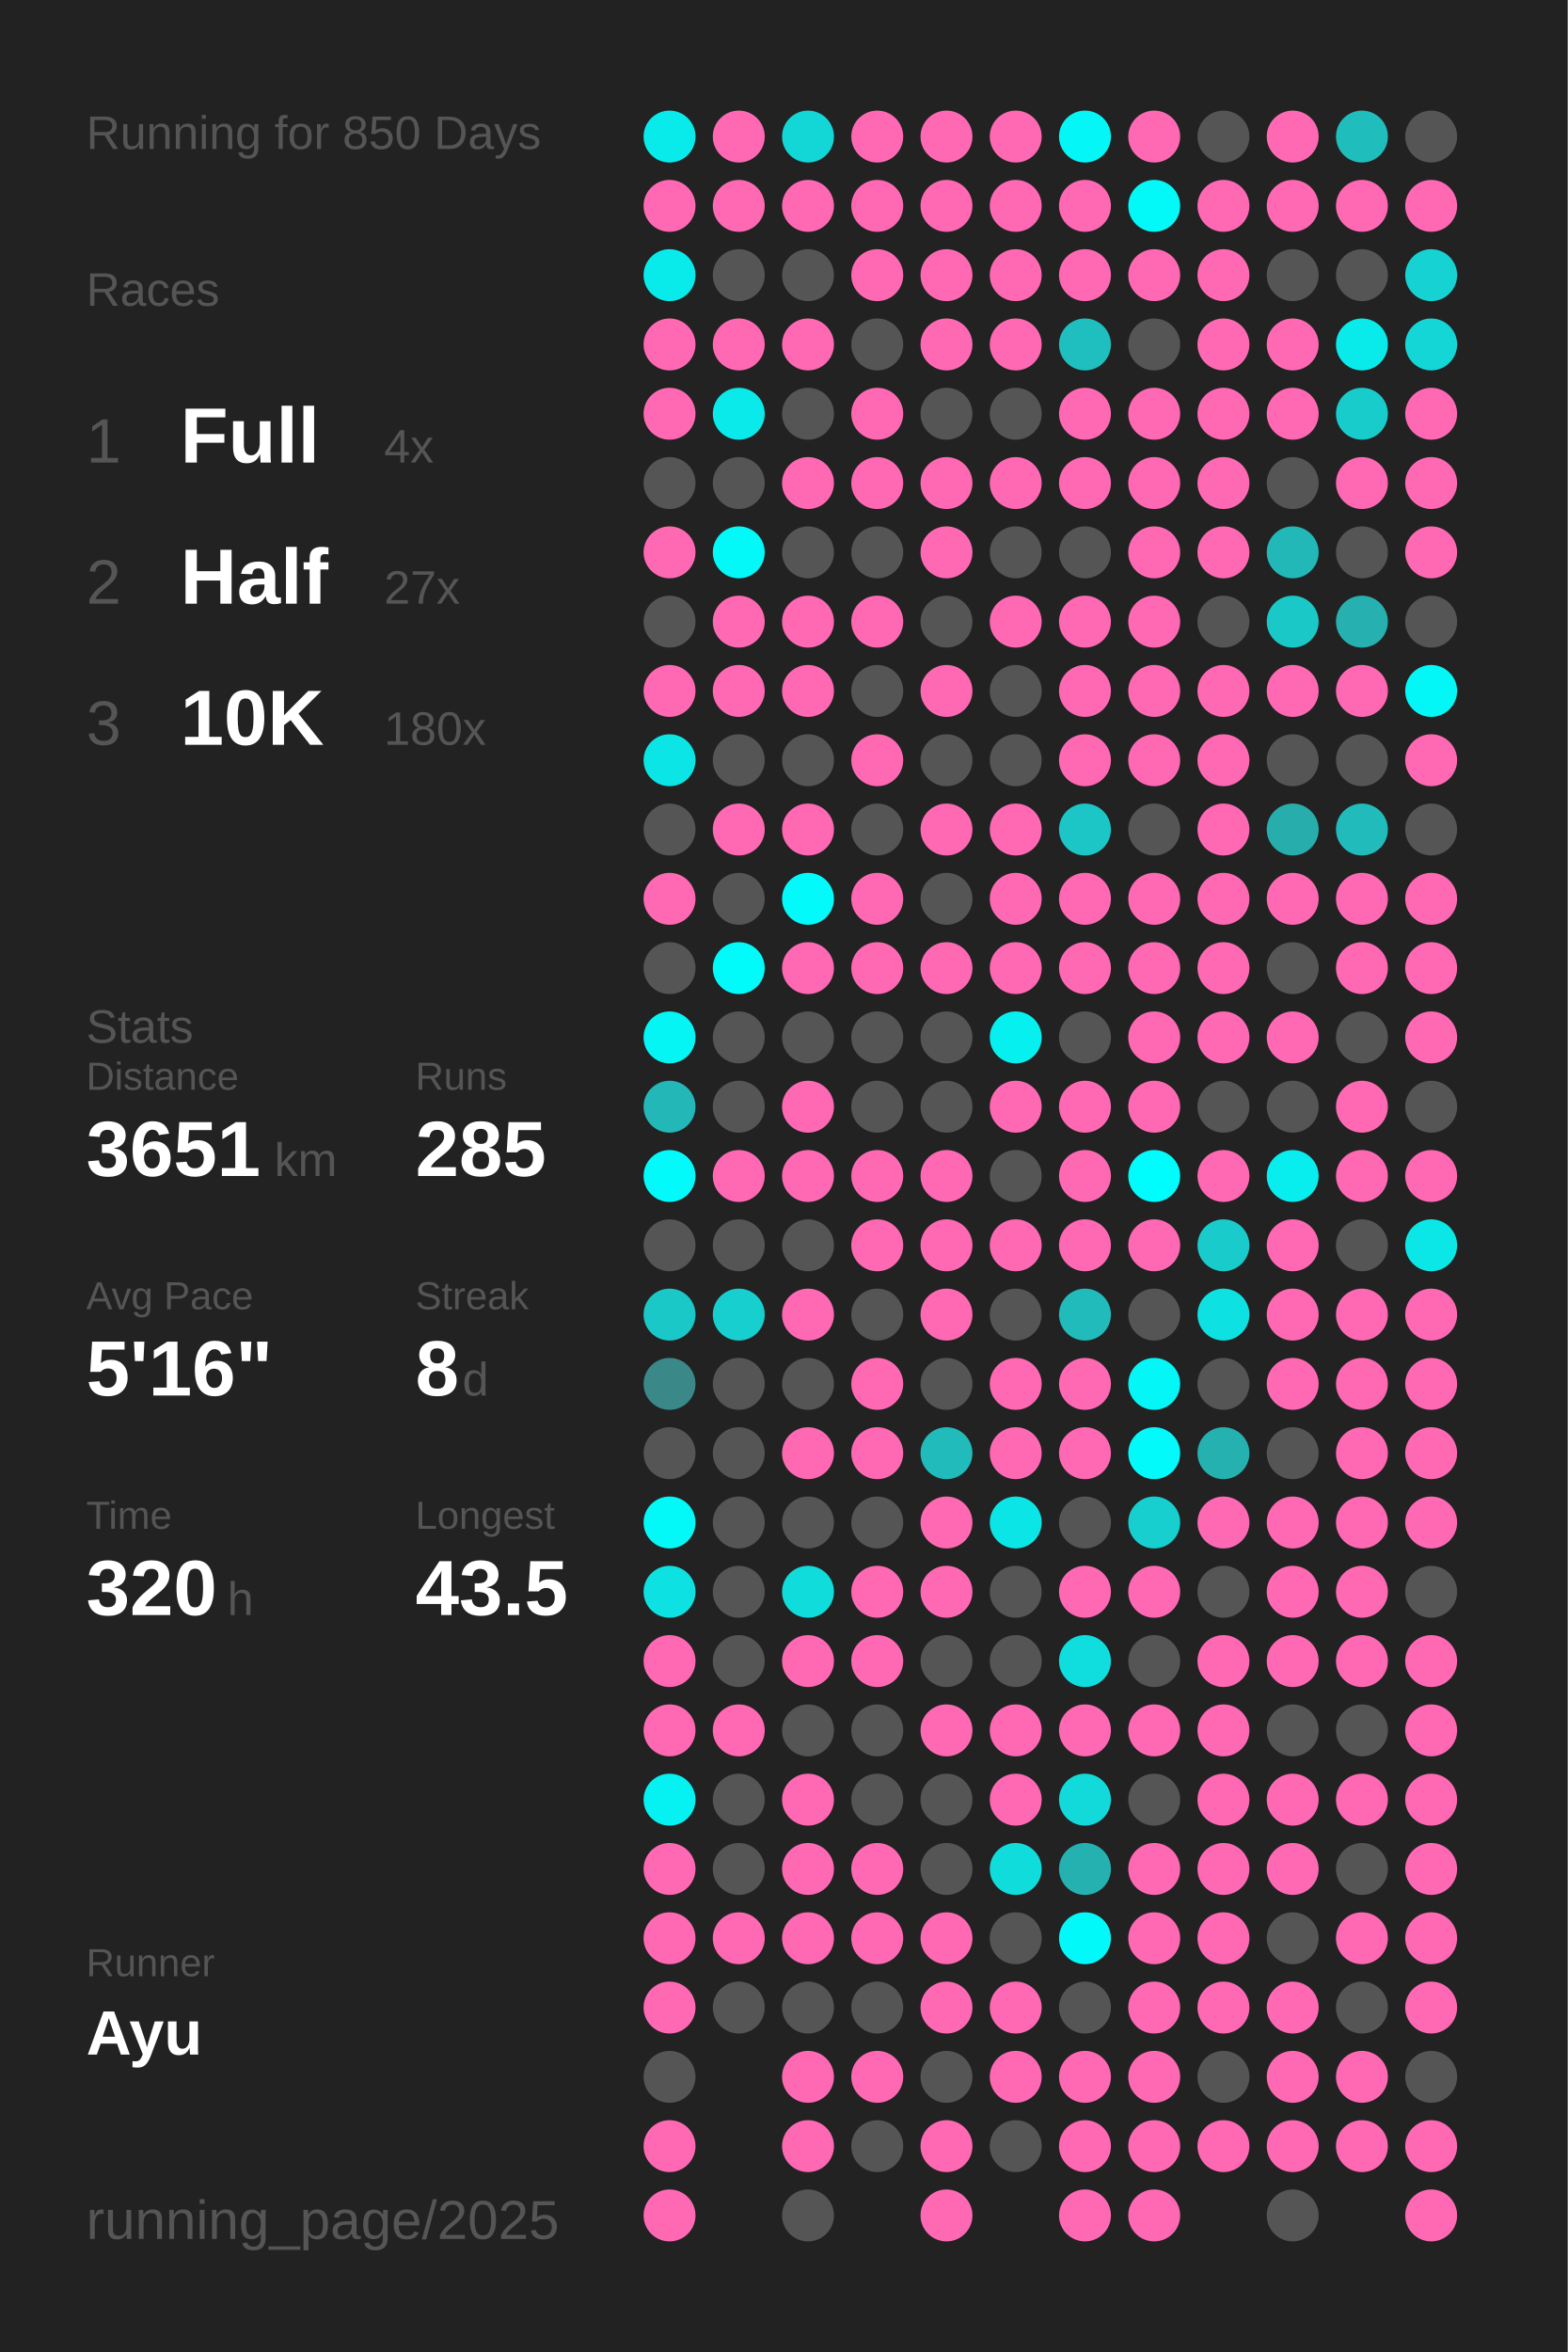
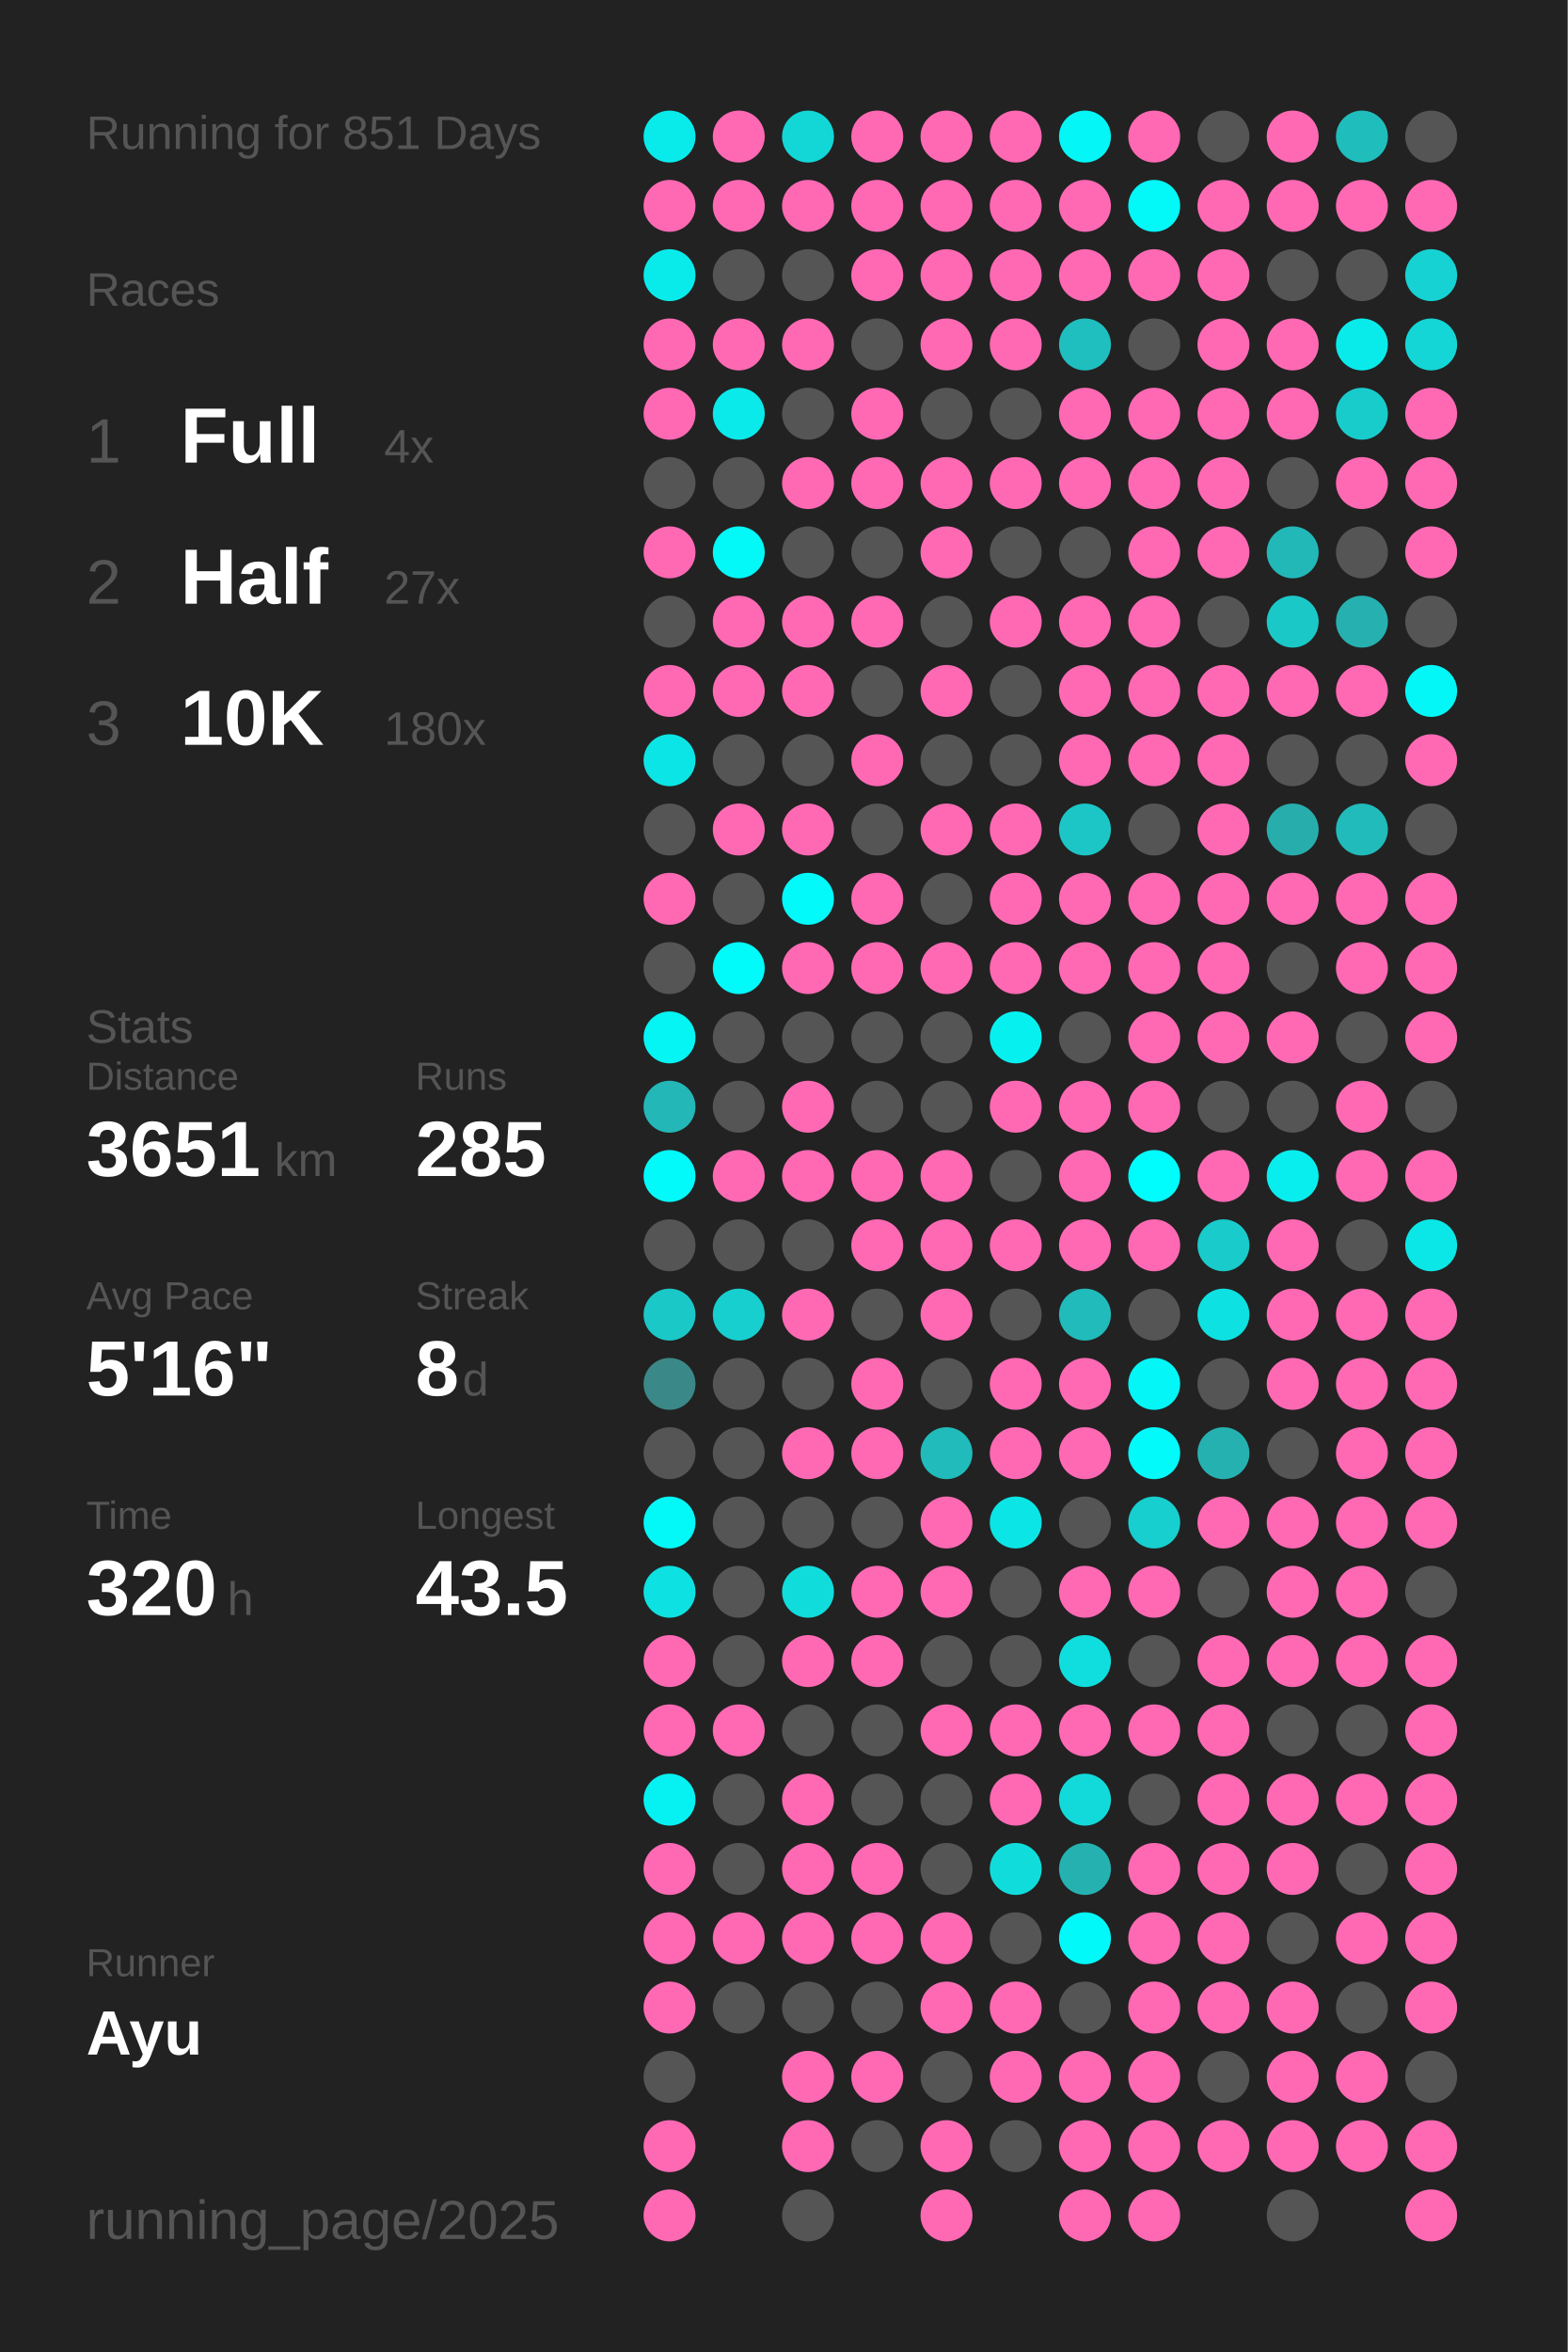
<svg xmlns="http://www.w3.org/2000/svg" baseProfile="full" height="300mm" version="1.1" viewBox="0,0,200,300" width="200mm">
  <defs />
  <rect fill="#222222" height="300" width="200" x="0" y="0" />
-   <text fill="#555555" style="font-size:6px; font-family:Arial;" x="11" y="19">Running for 850 Days</text>
+   <text fill="#555555" style="font-size:6px; font-family:Arial;" x="11" y="19">Running for 851 Days</text>
  <text fill="#555555" style="font-size:6px; font-family:Arial;" x="11" y="39">Races</text>
  <text fill="#555555" style="font-size:8px; font-family:Arial;" x="11" y="59">1</text>
  <text fill="#FFFFFF" style="font-size:10px; font-family:Arial; font-weight:bold;" x="23" y="59">Full</text>
  <text fill="#555555" style="font-size:6px; font-family:Arial;" x="49" y="59">4x</text>
  <text fill="#555555" style="font-size:8px; font-family:Arial;" x="11" y="77">2</text>
  <text fill="#FFFFFF" style="font-size:10px; font-family:Arial; font-weight:bold;" x="23" y="77">Half</text>
  <text fill="#555555" style="font-size:6px; font-family:Arial;" x="49" y="77">27x</text>
  <text fill="#555555" style="font-size:8px; font-family:Arial;" x="11" y="95">3</text>
  <text fill="#FFFFFF" style="font-size:10px; font-family:Arial; font-weight:bold;" x="23" y="95">10K</text>
  <text fill="#555555" style="font-size:6px; font-family:Arial;" x="49" y="95">180x</text>
  <text fill="#555555" style="font-size:6px; font-family:Arial;" x="11" y="133">Stats</text>
  <text fill="#555555" style="font-size:5px; font-family:Arial;" x="11" y="139">Distance</text>
  <text fill="#FFFFFF" style="font-size:10px; font-family:Arial; font-weight:bold;" x="11" y="150">3651</text>
  <text fill="#555555" style="font-size:6px; font-family:Arial;" x="35" y="150">km</text>
  <text fill="#555555" style="font-size:5px; font-family:Arial;" x="53" y="139">Runs</text>
  <text fill="#FFFFFF" style="font-size:10px; font-family:Arial; font-weight:bold;" x="53" y="150">285</text>
  <text fill="#555555" style="font-size:5px; font-family:Arial;" x="11" y="167">Avg Pace</text>
  <text fill="#FFFFFF" style="font-size:10px; font-family:Arial; font-weight:bold;" x="11" y="178">5'16"</text>
  <text fill="#555555" style="font-size:5px; font-family:Arial;" x="53" y="167">Streak</text>
  <text fill="#FFFFFF" style="font-size:10px; font-family:Arial; font-weight:bold;" x="53" y="178">8</text>
  <text fill="#555555" style="font-size:6px; font-family:Arial;" x="59" y="178">d</text>
  <text fill="#555555" style="font-size:5px; font-family:Arial;" x="11" y="195">Time</text>
  <text fill="#FFFFFF" style="font-size:10px; font-family:Arial; font-weight:bold;" x="11" y="206">320</text>
  <text fill="#555555" style="font-size:6px; font-family:Arial;" x="29" y="206">h</text>
  <text fill="#555555" style="font-size:5px; font-family:Arial;" x="53" y="195">Longest</text>
  <text fill="#FFFFFF" style="font-size:10px; font-family:Arial; font-weight:bold;" x="53" y="206">43.5</text>
  <text fill="#555555" style="font-size:5px; font-family:Arial;" x="11" y="252.065">Runner</text>
  <text fill="#FFFFFF" style="font-size:8px; font-family:Arial; font-weight:bold;" x="11" y="262.065">Ayu</text>
  <text fill="#555555" style="font-size:7px; font-family:Arial;" x="11" y="285.581">running_page/2025</text>
  <circle cx="85.417" cy="17.419" fill="#09ebeb" r="3.312" />
  <circle cx="85.417" cy="26.258" fill="#ff69b4" r="3.312" />
  <circle cx="85.417" cy="35.097" fill="#09ebeb" r="3.312" />
  <circle cx="85.417" cy="43.935" fill="#ff69b4" r="3.312" />
  <circle cx="85.417" cy="52.774" fill="#ff69b4" r="3.312" />
  <circle cx="85.417" cy="61.613" fill="#555555" r="3.312" />
  <circle cx="85.417" cy="70.452" fill="#ff69b4" r="3.312" />
  <circle cx="85.417" cy="79.29" fill="#555555" r="3.312" />
  <circle cx="85.417" cy="88.129" fill="#ff69b4" r="3.312" />
  <circle cx="85.417" cy="96.968" fill="#0ce5e5" r="3.312" />
  <circle cx="85.417" cy="105.806" fill="#555555" r="3.312" />
  <circle cx="85.417" cy="114.645" fill="#ff69b4" r="3.312" />
  <circle cx="85.417" cy="123.484" fill="#555555" r="3.312" />
  <circle cx="85.417" cy="132.323" fill="#05f4f4" r="3.312" />
  <circle cx="85.417" cy="141.161" fill="#23b7b7" r="3.312" />
  <circle cx="85.417" cy="150" fill="#02fafa" r="3.312" />
  <circle cx="85.417" cy="158.839" fill="#555555" r="3.312" />
  <circle cx="85.417" cy="167.677" fill="#1bc8c8" r="3.312" />
  <circle cx="85.417" cy="176.516" fill="#3b8888" r="3.312" />
  <circle cx="85.417" cy="185.355" fill="#555555" r="3.312" />
  <circle cx="85.417" cy="194.194" fill="#03f8f8" r="3.312" />
  <circle cx="85.417" cy="203.032" fill="#0ee1e1" r="3.312" />
  <circle cx="85.417" cy="211.871" fill="#ff69b4" r="3.312" />
  <circle cx="85.417" cy="220.71" fill="#ff69b4" r="3.312" />
  <circle cx="85.417" cy="229.548" fill="#06f1f1" r="3.312" />
  <circle cx="85.417" cy="238.387" fill="#ff69b4" r="3.312" />
  <circle cx="85.417" cy="247.226" fill="#ff69b4" r="3.312" />
  <circle cx="85.417" cy="256.065" fill="#ff69b4" r="3.312" />
  <circle cx="85.417" cy="264.903" fill="#555555" r="3.312" />
  <circle cx="85.417" cy="273.742" fill="#ff69b4" r="3.312" />
  <circle cx="85.417" cy="282.581" fill="#ff69b4" r="3.312" />
  <circle cx="94.25" cy="17.419" fill="#ff69b4" r="3.312" />
  <circle cx="94.25" cy="26.258" fill="#ff69b4" r="3.312" />
  <circle cx="94.25" cy="35.097" fill="#555555" r="3.312" />
  <circle cx="94.25" cy="43.935" fill="#ff69b4" r="3.312" />
  <circle cx="94.25" cy="52.774" fill="#0aeaea" r="3.312" />
  <circle cx="94.25" cy="61.613" fill="#555555" r="3.312" />
  <circle cx="94.25" cy="70.452" fill="#03f8f8" r="3.312" />
  <circle cx="94.25" cy="79.29" fill="#ff69b4" r="3.312" />
  <circle cx="94.25" cy="88.129" fill="#ff69b4" r="3.312" />
  <circle cx="94.25" cy="96.968" fill="#555555" r="3.312" />
  <circle cx="94.25" cy="105.806" fill="#ff69b4" r="3.312" />
  <circle cx="94.25" cy="114.645" fill="#555555" r="3.312" />
  <circle cx="94.25" cy="123.484" fill="#01fbfb" r="3.312" />
  <circle cx="94.25" cy="132.323" fill="#555555" r="3.312" />
  <circle cx="94.25" cy="141.161" fill="#555555" r="3.312" />
  <circle cx="94.25" cy="150" fill="#ff69b4" r="3.312" />
  <circle cx="94.25" cy="158.839" fill="#555555" r="3.312" />
  <circle cx="94.25" cy="167.677" fill="#17cfcf" r="3.312" />
  <circle cx="94.25" cy="176.516" fill="#555555" r="3.312" />
  <circle cx="94.25" cy="185.355" fill="#555555" r="3.312" />
  <circle cx="94.25" cy="194.194" fill="#555555" r="3.312" />
  <circle cx="94.25" cy="203.032" fill="#555555" r="3.312" />
  <circle cx="94.25" cy="211.871" fill="#555555" r="3.312" />
  <circle cx="94.25" cy="220.71" fill="#ff69b4" r="3.312" />
  <circle cx="94.25" cy="229.548" fill="#555555" r="3.312" />
  <circle cx="94.25" cy="238.387" fill="#555555" r="3.312" />
  <circle cx="94.25" cy="247.226" fill="#ff69b4" r="3.312" />
  <circle cx="94.25" cy="256.065" fill="#555555" r="3.312" />
  <circle cx="103.083" cy="17.419" fill="#13d7d7" r="3.312" />
  <circle cx="103.083" cy="26.258" fill="#ff69b4" r="3.312" />
  <circle cx="103.083" cy="35.097" fill="#555555" r="3.312" />
  <circle cx="103.083" cy="43.935" fill="#ff69b4" r="3.312" />
  <circle cx="103.083" cy="52.774" fill="#555555" r="3.312" />
  <circle cx="103.083" cy="61.613" fill="#ff69b4" r="3.312" />
  <circle cx="103.083" cy="70.452" fill="#555555" r="3.312" />
  <circle cx="103.083" cy="79.29" fill="#ff69b4" r="3.312" />
  <circle cx="103.083" cy="88.129" fill="#ff69b4" r="3.312" />
  <circle cx="103.083" cy="96.968" fill="#555555" r="3.312" />
  <circle cx="103.083" cy="105.806" fill="#ff69b4" r="3.312" />
  <circle cx="103.083" cy="114.645" fill="#02fafa" r="3.312" />
  <circle cx="103.083" cy="123.484" fill="#ff69b4" r="3.312" />
  <circle cx="103.083" cy="132.323" fill="#555555" r="3.312" />
  <circle cx="103.083" cy="141.161" fill="#ff69b4" r="3.312" />
  <circle cx="103.083" cy="150" fill="#ff69b4" r="3.312" />
  <circle cx="103.083" cy="158.839" fill="#555555" r="3.312" />
  <circle cx="103.083" cy="167.677" fill="#ff69b4" r="3.312" />
  <circle cx="103.083" cy="176.516" fill="#555555" r="3.312" />
  <circle cx="103.083" cy="185.355" fill="#ff69b4" r="3.312" />
  <circle cx="103.083" cy="194.194" fill="#555555" r="3.312" />
  <circle cx="103.083" cy="203.032" fill="#11dcdc" r="3.312" />
  <circle cx="103.083" cy="211.871" fill="#ff69b4" r="3.312" />
  <circle cx="103.083" cy="220.71" fill="#555555" r="3.312" />
  <circle cx="103.083" cy="229.548" fill="#ff69b4" r="3.312" />
  <circle cx="103.083" cy="238.387" fill="#ff69b4" r="3.312" />
  <circle cx="103.083" cy="247.226" fill="#ff69b4" r="3.312" />
  <circle cx="103.083" cy="256.065" fill="#555555" r="3.312" />
  <circle cx="103.083" cy="264.903" fill="#ff69b4" r="3.312" />
  <circle cx="103.083" cy="273.742" fill="#ff69b4" r="3.312" />
  <circle cx="103.083" cy="282.581" fill="#555555" r="3.312" />
  <circle cx="111.917" cy="17.419" fill="#ff69b4" r="3.312" />
  <circle cx="111.917" cy="26.258" fill="#ff69b4" r="3.312" />
  <circle cx="111.917" cy="35.097" fill="#ff69b4" r="3.312" />
  <circle cx="111.917" cy="43.935" fill="#555555" r="3.312" />
  <circle cx="111.917" cy="52.774" fill="#ff69b4" r="3.312" />
  <circle cx="111.917" cy="61.613" fill="#ff69b4" r="3.312" />
  <circle cx="111.917" cy="70.452" fill="#555555" r="3.312" />
  <circle cx="111.917" cy="79.29" fill="#ff69b4" r="3.312" />
  <circle cx="111.917" cy="88.129" fill="#555555" r="3.312" />
  <circle cx="111.917" cy="96.968" fill="#ff69b4" r="3.312" />
  <circle cx="111.917" cy="105.806" fill="#555555" r="3.312" />
  <circle cx="111.917" cy="114.645" fill="#ff69b4" r="3.312" />
  <circle cx="111.917" cy="123.484" fill="#ff69b4" r="3.312" />
  <circle cx="111.917" cy="132.323" fill="#555555" r="3.312" />
  <circle cx="111.917" cy="141.161" fill="#555555" r="3.312" />
  <circle cx="111.917" cy="150" fill="#ff69b4" r="3.312" />
  <circle cx="111.917" cy="158.839" fill="#ff69b4" r="3.312" />
  <circle cx="111.917" cy="167.677" fill="#555555" r="3.312" />
  <circle cx="111.917" cy="176.516" fill="#ff69b4" r="3.312" />
  <circle cx="111.917" cy="185.355" fill="#ff69b4" r="3.312" />
  <circle cx="111.917" cy="194.194" fill="#555555" r="3.312" />
  <circle cx="111.917" cy="203.032" fill="#ff69b4" r="3.312" />
  <circle cx="111.917" cy="211.871" fill="#ff69b4" r="3.312" />
  <circle cx="111.917" cy="220.71" fill="#555555" r="3.312" />
  <circle cx="111.917" cy="229.548" fill="#555555" r="3.312" />
  <circle cx="111.917" cy="238.387" fill="#ff69b4" r="3.312" />
  <circle cx="111.917" cy="247.226" fill="#ff69b4" r="3.312" />
  <circle cx="111.917" cy="256.065" fill="#555555" r="3.312" />
  <circle cx="111.917" cy="264.903" fill="#ff69b4" r="3.312" />
  <circle cx="111.917" cy="273.742" fill="#555555" r="3.312" />
  <circle cx="120.75" cy="17.419" fill="#ff69b4" r="3.312" />
  <circle cx="120.75" cy="26.258" fill="#ff69b4" r="3.312" />
  <circle cx="120.75" cy="35.097" fill="#ff69b4" r="3.312" />
  <circle cx="120.75" cy="43.935" fill="#ff69b4" r="3.312" />
  <circle cx="120.75" cy="52.774" fill="#555555" r="3.312" />
  <circle cx="120.75" cy="61.613" fill="#ff69b4" r="3.312" />
  <circle cx="120.75" cy="70.452" fill="#ff69b4" r="3.312" />
  <circle cx="120.75" cy="79.29" fill="#555555" r="3.312" />
  <circle cx="120.75" cy="88.129" fill="#ff69b4" r="3.312" />
  <circle cx="120.75" cy="96.968" fill="#555555" r="3.312" />
  <circle cx="120.75" cy="105.806" fill="#ff69b4" r="3.312" />
  <circle cx="120.75" cy="114.645" fill="#555555" r="3.312" />
  <circle cx="120.75" cy="123.484" fill="#ff69b4" r="3.312" />
  <circle cx="120.75" cy="132.323" fill="#555555" r="3.312" />
  <circle cx="120.75" cy="141.161" fill="#555555" r="3.312" />
  <circle cx="120.75" cy="150" fill="#ff69b4" r="3.312" />
  <circle cx="120.75" cy="158.839" fill="#ff69b4" r="3.312" />
  <circle cx="120.75" cy="167.677" fill="#ff69b4" r="3.312" />
  <circle cx="120.75" cy="176.516" fill="#555555" r="3.312" />
  <circle cx="120.75" cy="185.355" fill="#21bbbb" r="3.312" />
  <circle cx="120.75" cy="194.194" fill="#ff69b4" r="3.312" />
  <circle cx="120.75" cy="203.032" fill="#ff69b4" r="3.312" />
  <circle cx="120.75" cy="211.871" fill="#555555" r="3.312" />
  <circle cx="120.75" cy="220.71" fill="#ff69b4" r="3.312" />
  <circle cx="120.75" cy="229.548" fill="#555555" r="3.312" />
  <circle cx="120.75" cy="238.387" fill="#555555" r="3.312" />
  <circle cx="120.75" cy="247.226" fill="#ff69b4" r="3.312" />
  <circle cx="120.75" cy="256.065" fill="#ff69b4" r="3.312" />
  <circle cx="120.75" cy="264.903" fill="#555555" r="3.312" />
  <circle cx="120.75" cy="273.742" fill="#ff69b4" r="3.312" />
  <circle cx="120.75" cy="282.581" fill="#ff69b4" r="3.312" />
  <circle cx="129.583" cy="17.419" fill="#ff69b4" r="3.312" />
  <circle cx="129.583" cy="26.258" fill="#ff69b4" r="3.312" />
  <circle cx="129.583" cy="35.097" fill="#ff69b4" r="3.312" />
  <circle cx="129.583" cy="43.935" fill="#ff69b4" r="3.312" />
  <circle cx="129.583" cy="52.774" fill="#555555" r="3.312" />
  <circle cx="129.583" cy="61.613" fill="#ff69b4" r="3.312" />
  <circle cx="129.583" cy="70.452" fill="#555555" r="3.312" />
  <circle cx="129.583" cy="79.29" fill="#ff69b4" r="3.312" />
  <circle cx="129.583" cy="88.129" fill="#555555" r="3.312" />
  <circle cx="129.583" cy="96.968" fill="#555555" r="3.312" />
  <circle cx="129.583" cy="105.806" fill="#ff69b4" r="3.312" />
  <circle cx="129.583" cy="114.645" fill="#ff69b4" r="3.312" />
  <circle cx="129.583" cy="123.484" fill="#ff69b4" r="3.312" />
  <circle cx="129.583" cy="132.323" fill="#07f0f0" r="3.312" />
  <circle cx="129.583" cy="141.161" fill="#ff69b4" r="3.312" />
  <circle cx="129.583" cy="150" fill="#555555" r="3.312" />
  <circle cx="129.583" cy="158.839" fill="#ff69b4" r="3.312" />
  <circle cx="129.583" cy="167.677" fill="#555555" r="3.312" />
  <circle cx="129.583" cy="176.516" fill="#ff69b4" r="3.312" />
  <circle cx="129.583" cy="185.355" fill="#ff69b4" r="3.312" />
  <circle cx="129.583" cy="194.194" fill="#0ce5e5" r="3.312" />
  <circle cx="129.583" cy="203.032" fill="#555555" r="3.312" />
  <circle cx="129.583" cy="211.871" fill="#555555" r="3.312" />
  <circle cx="129.583" cy="220.71" fill="#ff69b4" r="3.312" />
  <circle cx="129.583" cy="229.548" fill="#ff69b4" r="3.312" />
  <circle cx="129.583" cy="238.387" fill="#11dcdc" r="3.312" />
  <circle cx="129.583" cy="247.226" fill="#555555" r="3.312" />
  <circle cx="129.583" cy="256.065" fill="#ff69b4" r="3.312" />
  <circle cx="129.583" cy="264.903" fill="#ff69b4" r="3.312" />
  <circle cx="129.583" cy="273.742" fill="#555555" r="3.312" />
  <circle cx="138.417" cy="17.419" fill="#04f6f6" r="3.312" />
  <circle cx="138.417" cy="26.258" fill="#ff69b4" r="3.312" />
  <circle cx="138.417" cy="35.097" fill="#ff69b4" r="3.312" />
  <circle cx="138.417" cy="43.935" fill="#1fbfbf" r="3.312" />
  <circle cx="138.417" cy="52.774" fill="#ff69b4" r="3.312" />
  <circle cx="138.417" cy="61.613" fill="#ff69b4" r="3.312" />
  <circle cx="138.417" cy="70.452" fill="#555555" r="3.312" />
  <circle cx="138.417" cy="79.29" fill="#ff69b4" r="3.312" />
  <circle cx="138.417" cy="88.129" fill="#ff69b4" r="3.312" />
  <circle cx="138.417" cy="96.968" fill="#ff69b4" r="3.312" />
  <circle cx="138.417" cy="105.806" fill="#1cc6c6" r="3.312" />
  <circle cx="138.417" cy="114.645" fill="#ff69b4" r="3.312" />
  <circle cx="138.417" cy="123.484" fill="#ff69b4" r="3.312" />
  <circle cx="138.417" cy="132.323" fill="#555555" r="3.312" />
  <circle cx="138.417" cy="141.161" fill="#ff69b4" r="3.312" />
  <circle cx="138.417" cy="150" fill="#ff69b4" r="3.312" />
  <circle cx="138.417" cy="158.839" fill="#ff69b4" r="3.312" />
  <circle cx="138.417" cy="167.677" fill="#21bbbb" r="3.312" />
  <circle cx="138.417" cy="176.516" fill="#ff69b4" r="3.312" />
  <circle cx="138.417" cy="185.355" fill="#ff69b4" r="3.312" />
  <circle cx="138.417" cy="194.194" fill="#555555" r="3.312" />
  <circle cx="138.417" cy="203.032" fill="#ff69b4" r="3.312" />
  <circle cx="138.417" cy="211.871" fill="#10dede" r="3.312" />
  <circle cx="138.417" cy="220.71" fill="#ff69b4" r="3.312" />
  <circle cx="138.417" cy="229.548" fill="#12dada" r="3.312" />
  <circle cx="138.417" cy="238.387" fill="#26b1b1" r="3.312" />
  <circle cx="138.417" cy="247.226" fill="#02f9f9" r="3.312" />
  <circle cx="138.417" cy="256.065" fill="#555555" r="3.312" />
  <circle cx="138.417" cy="264.903" fill="#ff69b4" r="3.312" />
  <circle cx="138.417" cy="273.742" fill="#ff69b4" r="3.312" />
  <circle cx="138.417" cy="282.581" fill="#ff69b4" r="3.312" />
  <circle cx="147.25" cy="17.419" fill="#ff69b4" r="3.312" />
  <circle cx="147.25" cy="26.258" fill="#03f8f8" r="3.312" />
  <circle cx="147.25" cy="35.097" fill="#ff69b4" r="3.312" />
  <circle cx="147.25" cy="43.935" fill="#555555" r="3.312" />
  <circle cx="147.25" cy="52.774" fill="#ff69b4" r="3.312" />
  <circle cx="147.25" cy="61.613" fill="#ff69b4" r="3.312" />
  <circle cx="147.25" cy="70.452" fill="#ff69b4" r="3.312" />
  <circle cx="147.25" cy="79.29" fill="#ff69b4" r="3.312" />
  <circle cx="147.25" cy="88.129" fill="#ff69b4" r="3.312" />
  <circle cx="147.25" cy="96.968" fill="#ff69b4" r="3.312" />
  <circle cx="147.25" cy="105.806" fill="#555555" r="3.312" />
  <circle cx="147.25" cy="114.645" fill="#ff69b4" r="3.312" />
  <circle cx="147.25" cy="123.484" fill="#ff69b4" r="3.312" />
  <circle cx="147.25" cy="132.323" fill="#ff69b4" r="3.312" />
  <circle cx="147.25" cy="141.161" fill="#ff69b4" r="3.312" />
  <circle cx="147.25" cy="150" fill="#00fdfd" r="3.312" />
  <circle cx="147.25" cy="158.839" fill="#ff69b4" r="3.312" />
  <circle cx="147.25" cy="167.677" fill="#555555" r="3.312" />
  <circle cx="147.25" cy="176.516" fill="#04f6f6" r="3.312" />
  <circle cx="147.25" cy="185.355" fill="#02fafa" r="3.312" />
  <circle cx="147.25" cy="194.194" fill="#17cfcf" r="3.312" />
  <circle cx="147.25" cy="203.032" fill="#ff69b4" r="3.312" />
  <circle cx="147.25" cy="211.871" fill="#555555" r="3.312" />
  <circle cx="147.25" cy="220.71" fill="#ff69b4" r="3.312" />
  <circle cx="147.25" cy="229.548" fill="#555555" r="3.312" />
  <circle cx="147.25" cy="238.387" fill="#ff69b4" r="3.312" />
  <circle cx="147.25" cy="247.226" fill="#ff69b4" r="3.312" />
  <circle cx="147.25" cy="256.065" fill="#ff69b4" r="3.312" />
  <circle cx="147.25" cy="264.903" fill="#ff69b4" r="3.312" />
  <circle cx="147.25" cy="273.742" fill="#ff69b4" r="3.312" />
  <circle cx="147.25" cy="282.581" fill="#ff69b4" r="3.312" />
  <circle cx="156.083" cy="17.419" fill="#555555" r="3.312" />
  <circle cx="156.083" cy="26.258" fill="#ff69b4" r="3.312" />
  <circle cx="156.083" cy="35.097" fill="#ff69b4" r="3.312" />
  <circle cx="156.083" cy="43.935" fill="#ff69b4" r="3.312" />
  <circle cx="156.083" cy="52.774" fill="#ff69b4" r="3.312" />
  <circle cx="156.083" cy="61.613" fill="#ff69b4" r="3.312" />
  <circle cx="156.083" cy="70.452" fill="#ff69b4" r="3.312" />
  <circle cx="156.083" cy="79.29" fill="#555555" r="3.312" />
  <circle cx="156.083" cy="88.129" fill="#ff69b4" r="3.312" />
  <circle cx="156.083" cy="96.968" fill="#ff69b4" r="3.312" />
  <circle cx="156.083" cy="105.806" fill="#ff69b4" r="3.312" />
  <circle cx="156.083" cy="114.645" fill="#ff69b4" r="3.312" />
  <circle cx="156.083" cy="123.484" fill="#ff69b4" r="3.312" />
  <circle cx="156.083" cy="132.323" fill="#ff69b4" r="3.312" />
  <circle cx="156.083" cy="141.161" fill="#555555" r="3.312" />
  <circle cx="156.083" cy="150" fill="#ff69b4" r="3.312" />
  <circle cx="156.083" cy="158.839" fill="#19cbcb" r="3.312" />
  <circle cx="156.083" cy="167.677" fill="#0ee1e1" r="3.312" />
  <circle cx="156.083" cy="176.516" fill="#555555" r="3.312" />
  <circle cx="156.083" cy="185.355" fill="#26b1b1" r="3.312" />
  <circle cx="156.083" cy="194.194" fill="#ff69b4" r="3.312" />
  <circle cx="156.083" cy="203.032" fill="#555555" r="3.312" />
  <circle cx="156.083" cy="211.871" fill="#ff69b4" r="3.312" />
  <circle cx="156.083" cy="220.71" fill="#ff69b4" r="3.312" />
  <circle cx="156.083" cy="229.548" fill="#ff69b4" r="3.312" />
  <circle cx="156.083" cy="238.387" fill="#ff69b4" r="3.312" />
  <circle cx="156.083" cy="247.226" fill="#ff69b4" r="3.312" />
  <circle cx="156.083" cy="256.065" fill="#ff69b4" r="3.312" />
  <circle cx="156.083" cy="264.903" fill="#555555" r="3.312" />
  <circle cx="156.083" cy="273.742" fill="#ff69b4" r="3.312" />
  <circle cx="164.917" cy="17.419" fill="#ff69b4" r="3.312" />
  <circle cx="164.917" cy="26.258" fill="#ff69b4" r="3.312" />
  <circle cx="164.917" cy="35.097" fill="#555555" r="3.312" />
  <circle cx="164.917" cy="43.935" fill="#ff69b4" r="3.312" />
  <circle cx="164.917" cy="52.774" fill="#ff69b4" r="3.312" />
  <circle cx="164.917" cy="61.613" fill="#555555" r="3.312" />
  <circle cx="164.917" cy="70.452" fill="#23b8b8" r="3.312" />
  <circle cx="164.917" cy="79.29" fill="#1bc8c8" r="3.312" />
  <circle cx="164.917" cy="88.129" fill="#ff69b4" r="3.312" />
  <circle cx="164.917" cy="96.968" fill="#555555" r="3.312" />
  <circle cx="164.917" cy="105.806" fill="#28adad" r="3.312" />
  <circle cx="164.917" cy="114.645" fill="#ff69b4" r="3.312" />
  <circle cx="164.917" cy="123.484" fill="#555555" r="3.312" />
  <circle cx="164.917" cy="132.323" fill="#ff69b4" r="3.312" />
  <circle cx="164.917" cy="141.161" fill="#555555" r="3.312" />
  <circle cx="164.917" cy="150" fill="#08eded" r="3.312" />
  <circle cx="164.917" cy="158.839" fill="#ff69b4" r="3.312" />
  <circle cx="164.917" cy="167.677" fill="#ff69b4" r="3.312" />
  <circle cx="164.917" cy="176.516" fill="#ff69b4" r="3.312" />
  <circle cx="164.917" cy="185.355" fill="#555555" r="3.312" />
  <circle cx="164.917" cy="194.194" fill="#ff69b4" r="3.312" />
  <circle cx="164.917" cy="203.032" fill="#ff69b4" r="3.312" />
  <circle cx="164.917" cy="211.871" fill="#ff69b4" r="3.312" />
  <circle cx="164.917" cy="220.71" fill="#555555" r="3.312" />
  <circle cx="164.917" cy="229.548" fill="#ff69b4" r="3.312" />
  <circle cx="164.917" cy="238.387" fill="#ff69b4" r="3.312" />
  <circle cx="164.917" cy="247.226" fill="#555555" r="3.312" />
  <circle cx="164.917" cy="256.065" fill="#ff69b4" r="3.312" />
  <circle cx="164.917" cy="264.903" fill="#ff69b4" r="3.312" />
  <circle cx="164.917" cy="273.742" fill="#ff69b4" r="3.312" />
  <circle cx="164.917" cy="282.581" fill="#555555" r="3.312" />
  <circle cx="173.75" cy="17.419" fill="#20bdbd" r="3.312" />
  <circle cx="173.75" cy="26.258" fill="#ff69b4" r="3.312" />
  <circle cx="173.75" cy="35.097" fill="#555555" r="3.312" />
  <circle cx="173.75" cy="43.935" fill="#09ebeb" r="3.312" />
  <circle cx="173.75" cy="52.774" fill="#19cccc" r="3.312" />
  <circle cx="173.75" cy="61.613" fill="#ff69b4" r="3.312" />
  <circle cx="173.75" cy="70.452" fill="#555555" r="3.312" />
  <circle cx="173.75" cy="79.29" fill="#27b0b0" r="3.312" />
  <circle cx="173.75" cy="88.129" fill="#ff69b4" r="3.312" />
  <circle cx="173.75" cy="96.968" fill="#555555" r="3.312" />
  <circle cx="173.75" cy="105.806" fill="#21bbbb" r="3.312" />
  <circle cx="173.75" cy="114.645" fill="#ff69b4" r="3.312" />
  <circle cx="173.75" cy="123.484" fill="#ff69b4" r="3.312" />
  <circle cx="173.75" cy="132.323" fill="#555555" r="3.312" />
  <circle cx="173.75" cy="141.161" fill="#ff69b4" r="3.312" />
  <circle cx="173.75" cy="150" fill="#ff69b4" r="3.312" />
  <circle cx="173.75" cy="158.839" fill="#555555" r="3.312" />
  <circle cx="173.75" cy="167.677" fill="#ff69b4" r="3.312" />
  <circle cx="173.75" cy="176.516" fill="#ff69b4" r="3.312" />
  <circle cx="173.75" cy="185.355" fill="#ff69b4" r="3.312" />
  <circle cx="173.75" cy="194.194" fill="#ff69b4" r="3.312" />
  <circle cx="173.75" cy="203.032" fill="#ff69b4" r="3.312" />
  <circle cx="173.75" cy="211.871" fill="#ff69b4" r="3.312" />
  <circle cx="173.75" cy="220.71" fill="#555555" r="3.312" />
  <circle cx="173.75" cy="229.548" fill="#ff69b4" r="3.312" />
  <circle cx="173.75" cy="238.387" fill="#555555" r="3.312" />
  <circle cx="173.75" cy="247.226" fill="#ff69b4" r="3.312" />
  <circle cx="173.75" cy="256.065" fill="#555555" r="3.312" />
  <circle cx="173.75" cy="264.903" fill="#ff69b4" r="3.312" />
  <circle cx="173.75" cy="273.742" fill="#ff69b4" r="3.312" />
  <circle cx="182.583" cy="17.419" fill="#555555" r="3.312" />
  <circle cx="182.583" cy="26.258" fill="#ff69b4" r="3.312" />
  <circle cx="182.583" cy="35.097" fill="#16d2d2" r="3.312" />
  <circle cx="182.583" cy="43.935" fill="#14d6d6" r="3.312" />
  <circle cx="182.583" cy="52.774" fill="#ff69b4" r="3.312" />
  <circle cx="182.583" cy="61.613" fill="#ff69b4" r="3.312" />
  <circle cx="182.583" cy="70.452" fill="#ff69b4" r="3.312" />
  <circle cx="182.583" cy="79.29" fill="#555555" r="3.312" />
  <circle cx="182.583" cy="88.129" fill="#03f7f7" r="3.312" />
  <circle cx="182.583" cy="96.968" fill="#ff69b4" r="3.312" />
  <circle cx="182.583" cy="105.806" fill="#555555" r="3.312" />
  <circle cx="182.583" cy="114.645" fill="#ff69b4" r="3.312" />
  <circle cx="182.583" cy="123.484" fill="#ff69b4" r="3.312" />
  <circle cx="182.583" cy="132.323" fill="#ff69b4" r="3.312" />
  <circle cx="182.583" cy="141.161" fill="#555555" r="3.312" />
  <circle cx="182.583" cy="150" fill="#ff69b4" r="3.312" />
  <circle cx="182.583" cy="158.839" fill="#0be7e7" r="3.312" />
  <circle cx="182.583" cy="167.677" fill="#ff69b4" r="3.312" />
  <circle cx="182.583" cy="176.516" fill="#ff69b4" r="3.312" />
  <circle cx="182.583" cy="185.355" fill="#ff69b4" r="3.312" />
  <circle cx="182.583" cy="194.194" fill="#ff69b4" r="3.312" />
  <circle cx="182.583" cy="203.032" fill="#555555" r="3.312" />
  <circle cx="182.583" cy="211.871" fill="#ff69b4" r="3.312" />
  <circle cx="182.583" cy="220.71" fill="#ff69b4" r="3.312" />
  <circle cx="182.583" cy="229.548" fill="#ff69b4" r="3.312" />
  <circle cx="182.583" cy="238.387" fill="#ff69b4" r="3.312" />
  <circle cx="182.583" cy="247.226" fill="#ff69b4" r="3.312" />
  <circle cx="182.583" cy="256.065" fill="#ff69b4" r="3.312" />
  <circle cx="182.583" cy="264.903" fill="#555555" r="3.312" />
  <circle cx="182.583" cy="273.742" fill="#ff69b4" r="3.312" />
  <circle cx="182.583" cy="282.581" fill="#ff69b4" r="3.312" />
</svg>
